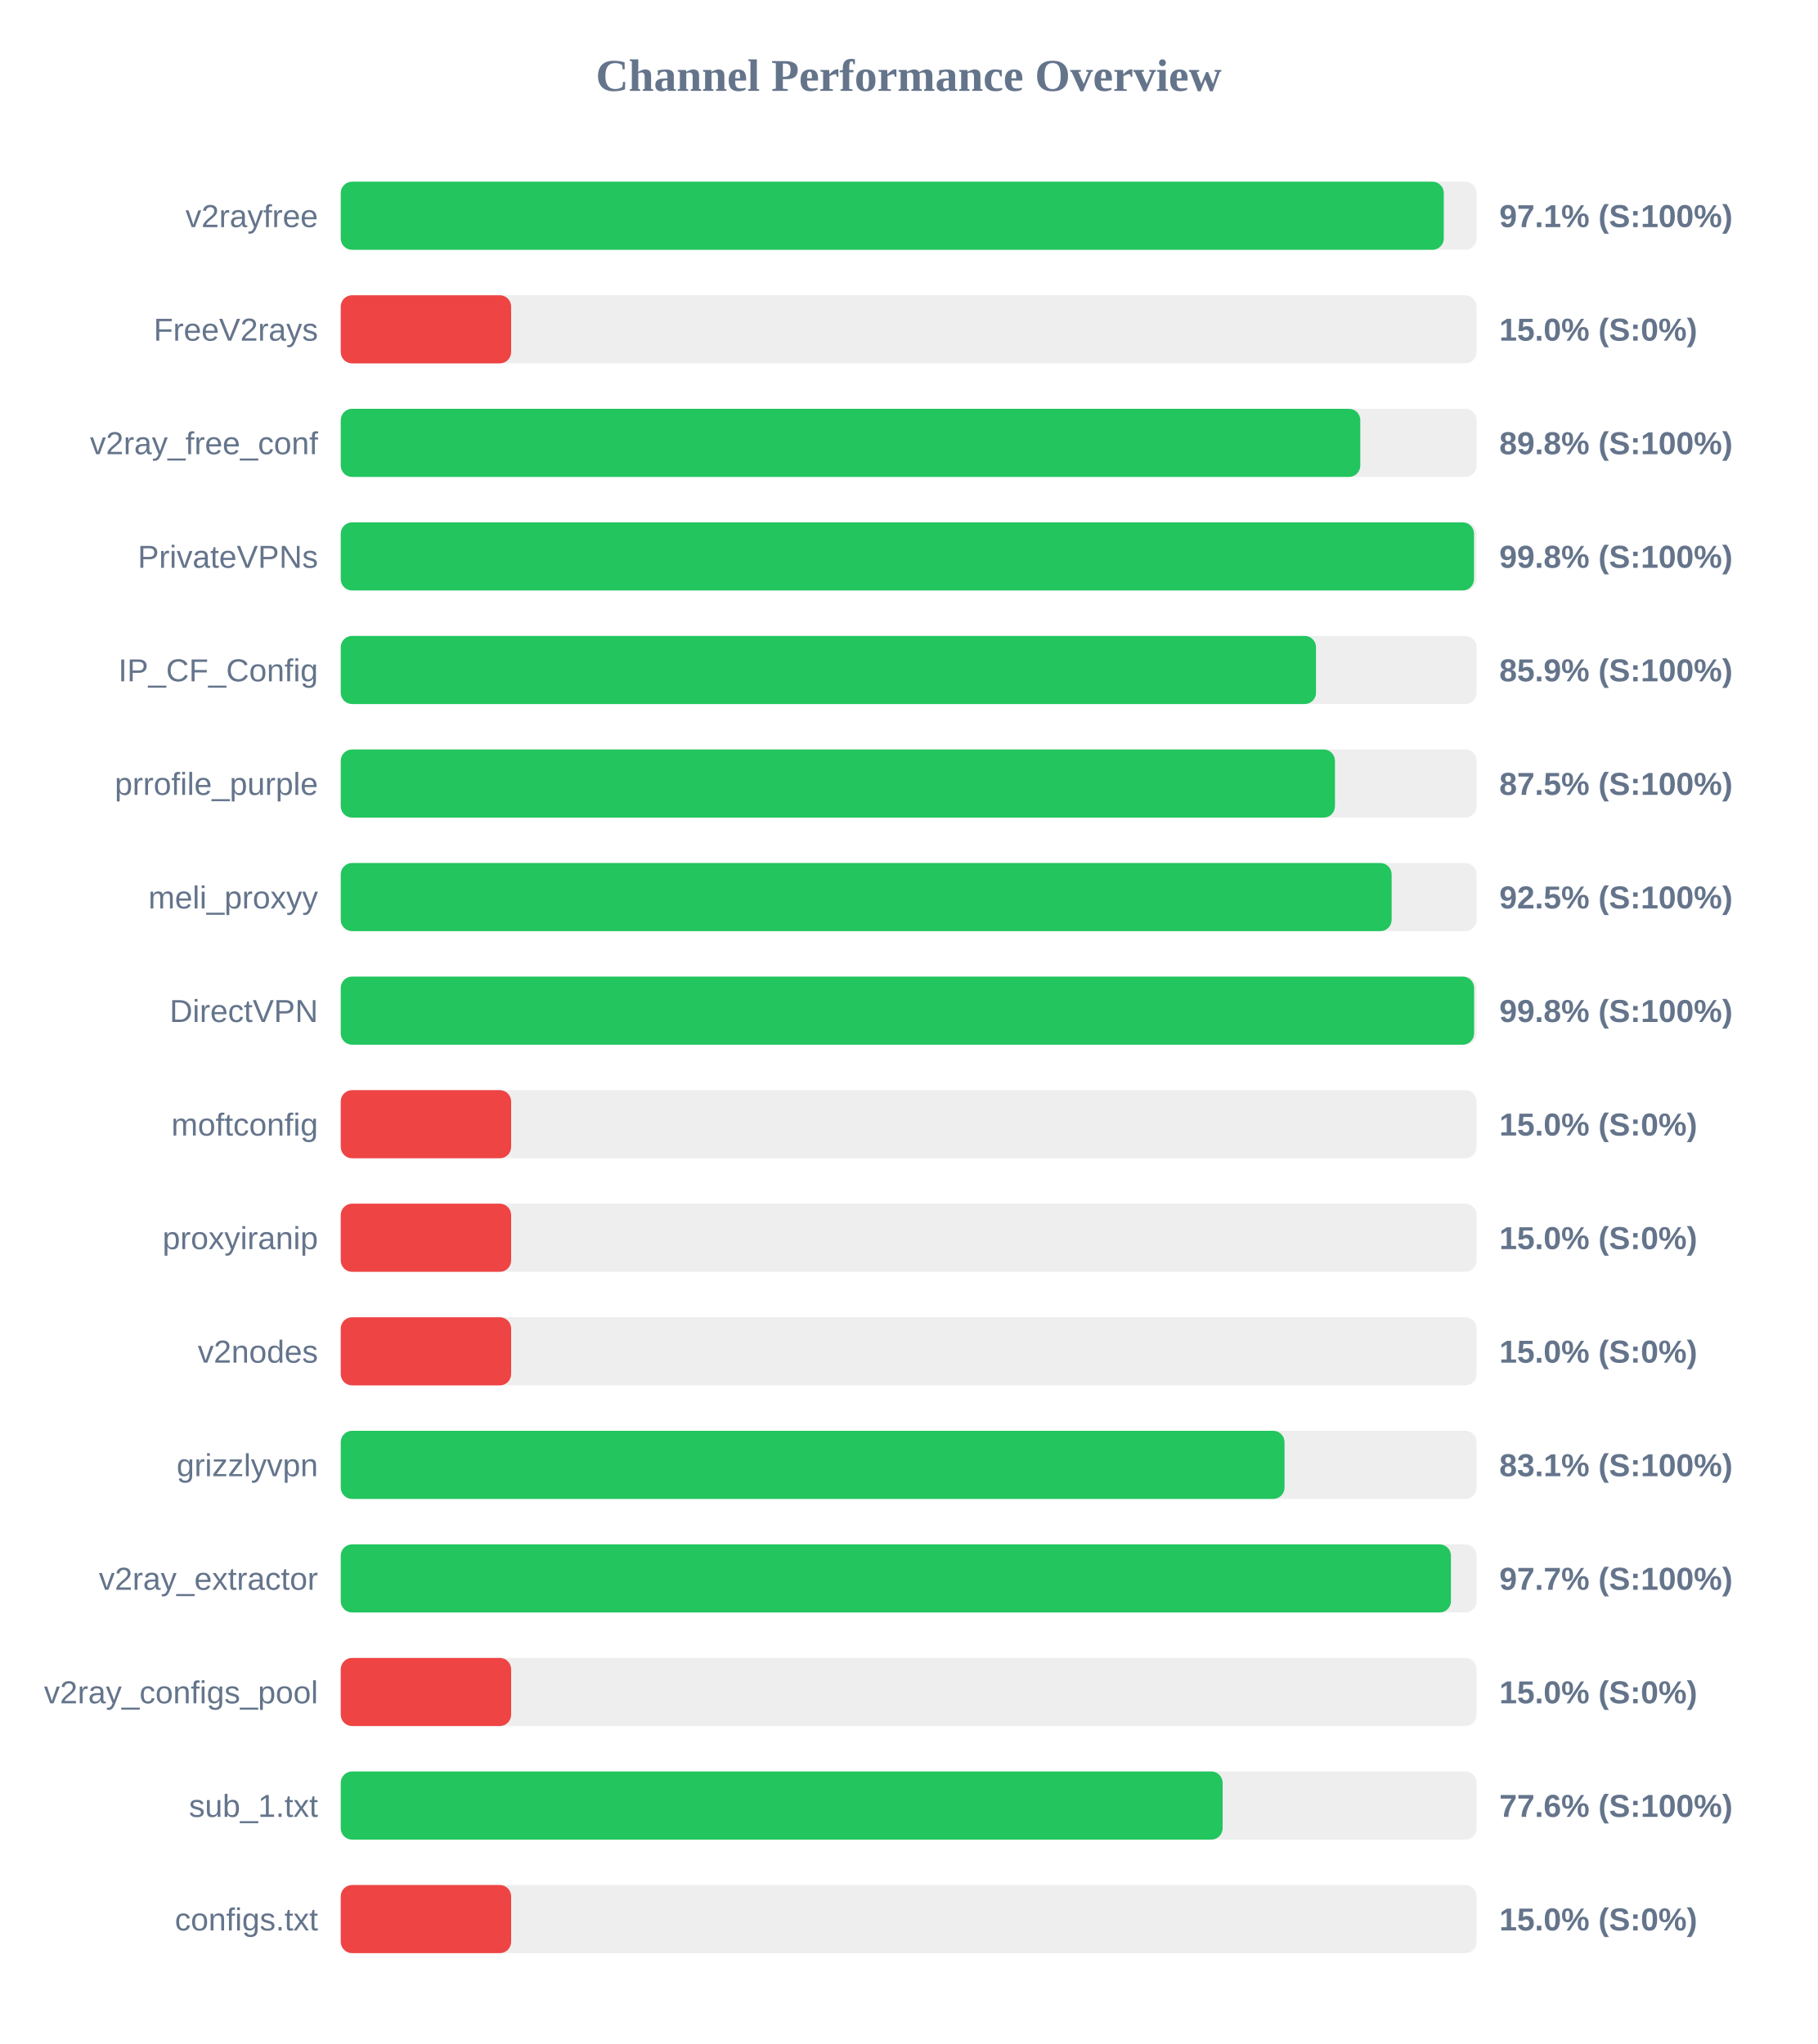
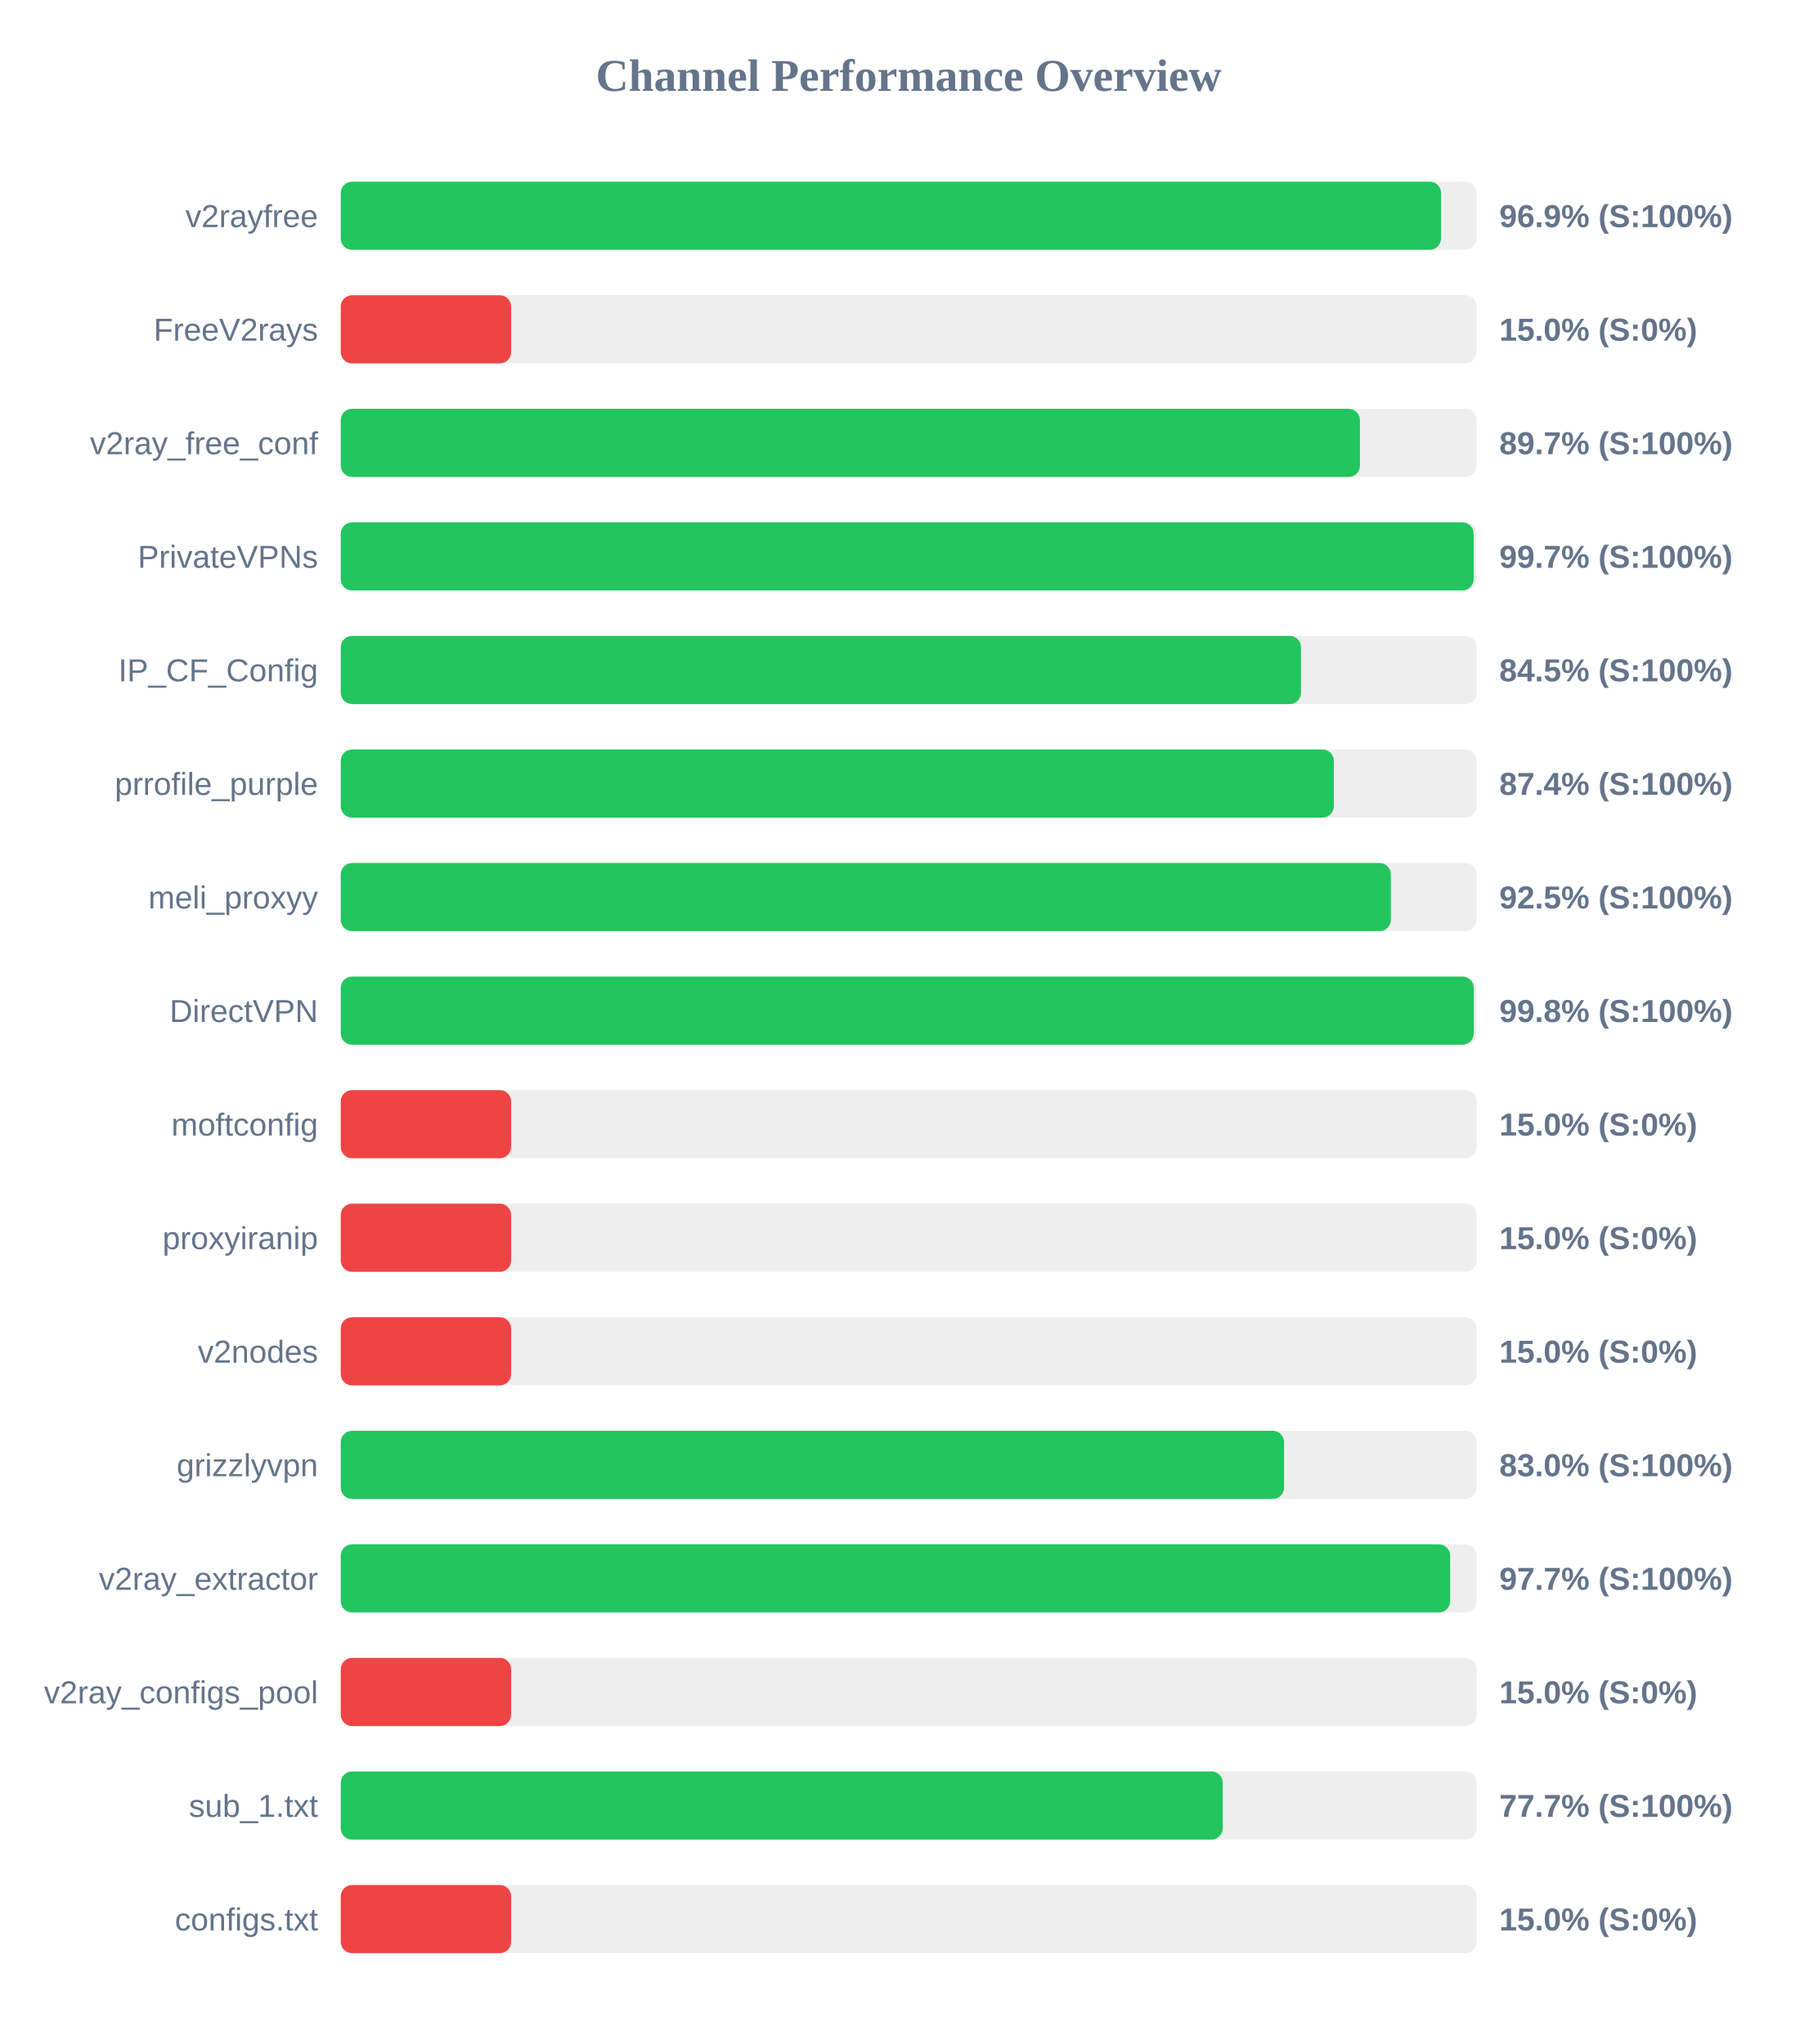
<svg xmlns="http://www.w3.org/2000/svg" width="800" height="900" version="1.1">
  <style>
        .row { font: 14px Arial; fill: #64748b; }
        .score { font: bold 14px Arial; fill: #64748b; }
    </style>
  <text x="400" y="40" text-anchor="middle" font-size="20px" font-weight="bold" fill="#64748b">Channel Performance Overview</text>
  <rect x="150" y="80" width="500" height="30" fill="#eee" rx="5" />
-   <rect x="150" y="80" width="485.55" height="30" fill="#22c55e" rx="5" />
+   <rect x="150" y="80" width="484.35" height="30" fill="#22c55e" rx="5" />
  <text x="140" y="100" text-anchor="end" class="row">v2rayfree</text>
-   <text x="660" y="100" text-anchor="start" class="score">97.1% (S:100%)</text>
+   <text x="660" y="100" text-anchor="start" class="score">96.9% (S:100%)</text>
  <rect x="150" y="130" width="500" height="30" fill="#eee" rx="5" />
  <rect x="150" y="130" width="75.0" height="30" fill="#ef4444" rx="5" />
  <text x="140" y="150" text-anchor="end" class="row">FreeV2rays</text>
  <text x="660" y="150" text-anchor="start" class="score">15.0% (S:0%)</text>
  <rect x="150" y="180" width="500" height="30" fill="#eee" rx="5" />
-   <rect x="150" y="180" width="448.8" height="30" fill="#22c55e" rx="5" />
+   <rect x="150" y="180" width="448.65" height="30" fill="#22c55e" rx="5" />
  <text x="140" y="200" text-anchor="end" class="row">v2ray_free_conf</text>
-   <text x="660" y="200" text-anchor="start" class="score">89.8% (S:100%)</text>
+   <text x="660" y="200" text-anchor="start" class="score">89.7% (S:100%)</text>
  <rect x="150" y="230" width="500" height="30" fill="#eee" rx="5" />
-   <rect x="150" y="230" width="498.85" height="30" fill="#22c55e" rx="5" />
+   <rect x="150" y="230" width="498.7" height="30" fill="#22c55e" rx="5" />
  <text x="140" y="250" text-anchor="end" class="row">PrivateVPNs</text>
-   <text x="660" y="250" text-anchor="start" class="score">99.8% (S:100%)</text>
+   <text x="660" y="250" text-anchor="start" class="score">99.7% (S:100%)</text>
  <rect x="150" y="280" width="500" height="30" fill="#eee" rx="5" />
-   <rect x="150" y="280" width="429.3" height="30" fill="#22c55e" rx="5" />
+   <rect x="150" y="280" width="422.7" height="30" fill="#22c55e" rx="5" />
  <text x="140" y="300" text-anchor="end" class="row">IP_CF_Config</text>
-   <text x="660" y="300" text-anchor="start" class="score">85.9% (S:100%)</text>
+   <text x="660" y="300" text-anchor="start" class="score">84.5% (S:100%)</text>
  <rect x="150" y="330" width="500" height="30" fill="#eee" rx="5" />
-   <rect x="150" y="330" width="437.65" height="30" fill="#22c55e" rx="5" />
+   <rect x="150" y="330" width="437.15" height="30" fill="#22c55e" rx="5" />
  <text x="140" y="350" text-anchor="end" class="row">prrofile_purple</text>
-   <text x="660" y="350" text-anchor="start" class="score">87.5% (S:100%)</text>
+   <text x="660" y="350" text-anchor="start" class="score">87.4% (S:100%)</text>
  <rect x="150" y="380" width="500" height="30" fill="#eee" rx="5" />
-   <rect x="150" y="380" width="462.6" height="30" fill="#22c55e" rx="5" />
+   <rect x="150" y="380" width="462.25" height="30" fill="#22c55e" rx="5" />
  <text x="140" y="400" text-anchor="end" class="row">meli_proxyy</text>
  <text x="660" y="400" text-anchor="start" class="score">92.5% (S:100%)</text>
  <rect x="150" y="430" width="500" height="30" fill="#eee" rx="5" />
-   <rect x="150" y="430" width="498.9" height="30" fill="#22c55e" rx="5" />
+   <rect x="150" y="430" width="498.75" height="30" fill="#22c55e" rx="5" />
  <text x="140" y="450" text-anchor="end" class="row">DirectVPN</text>
  <text x="660" y="450" text-anchor="start" class="score">99.8% (S:100%)</text>
  <rect x="150" y="480" width="500" height="30" fill="#eee" rx="5" />
  <rect x="150" y="480" width="75.0" height="30" fill="#ef4444" rx="5" />
  <text x="140" y="500" text-anchor="end" class="row">moftconfig</text>
  <text x="660" y="500" text-anchor="start" class="score">15.0% (S:0%)</text>
  <rect x="150" y="530" width="500" height="30" fill="#eee" rx="5" />
  <rect x="150" y="530" width="75.0" height="30" fill="#ef4444" rx="5" />
  <text x="140" y="550" text-anchor="end" class="row">proxyiranip</text>
  <text x="660" y="550" text-anchor="start" class="score">15.0% (S:0%)</text>
  <rect x="150" y="580" width="500" height="30" fill="#eee" rx="5" />
  <rect x="150" y="580" width="75.0" height="30" fill="#ef4444" rx="5" />
  <text x="140" y="600" text-anchor="end" class="row">v2nodes</text>
  <text x="660" y="600" text-anchor="start" class="score">15.0% (S:0%)</text>
  <rect x="150" y="630" width="500" height="30" fill="#eee" rx="5" />
-   <rect x="150" y="630" width="415.45" height="30" fill="#22c55e" rx="5" />
+   <rect x="150" y="630" width="415.25" height="30" fill="#22c55e" rx="5" />
  <text x="140" y="650" text-anchor="end" class="row">grizzlyvpn</text>
-   <text x="660" y="650" text-anchor="start" class="score">83.1% (S:100%)</text>
+   <text x="660" y="650" text-anchor="start" class="score">83.0% (S:100%)</text>
  <rect x="150" y="680" width="500" height="30" fill="#eee" rx="5" />
-   <rect x="150" y="680" width="488.7" height="30" fill="#22c55e" rx="5" />
+   <rect x="150" y="680" width="488.35" height="30" fill="#22c55e" rx="5" />
  <text x="140" y="700" text-anchor="end" class="row">v2ray_extractor</text>
  <text x="660" y="700" text-anchor="start" class="score">97.7% (S:100%)</text>
  <rect x="150" y="730" width="500" height="30" fill="#eee" rx="5" />
  <rect x="150" y="730" width="75.0" height="30" fill="#ef4444" rx="5" />
  <text x="140" y="750" text-anchor="end" class="row">v2ray_configs_pool</text>
  <text x="660" y="750" text-anchor="start" class="score">15.0% (S:0%)</text>
  <rect x="150" y="780" width="500" height="30" fill="#eee" rx="5" />
-   <rect x="150" y="780" width="388.2" height="30" fill="#22c55e" rx="5" />
+   <rect x="150" y="780" width="388.25" height="30" fill="#22c55e" rx="5" />
  <text x="140" y="800" text-anchor="end" class="row">sub_1.txt</text>
-   <text x="660" y="800" text-anchor="start" class="score">77.6% (S:100%)</text>
+   <text x="660" y="800" text-anchor="start" class="score">77.7% (S:100%)</text>
  <rect x="150" y="830" width="500" height="30" fill="#eee" rx="5" />
  <rect x="150" y="830" width="75.0" height="30" fill="#ef4444" rx="5" />
  <text x="140" y="850" text-anchor="end" class="row">configs.txt</text>
  <text x="660" y="850" text-anchor="start" class="score">15.0% (S:0%)</text>
</svg>
